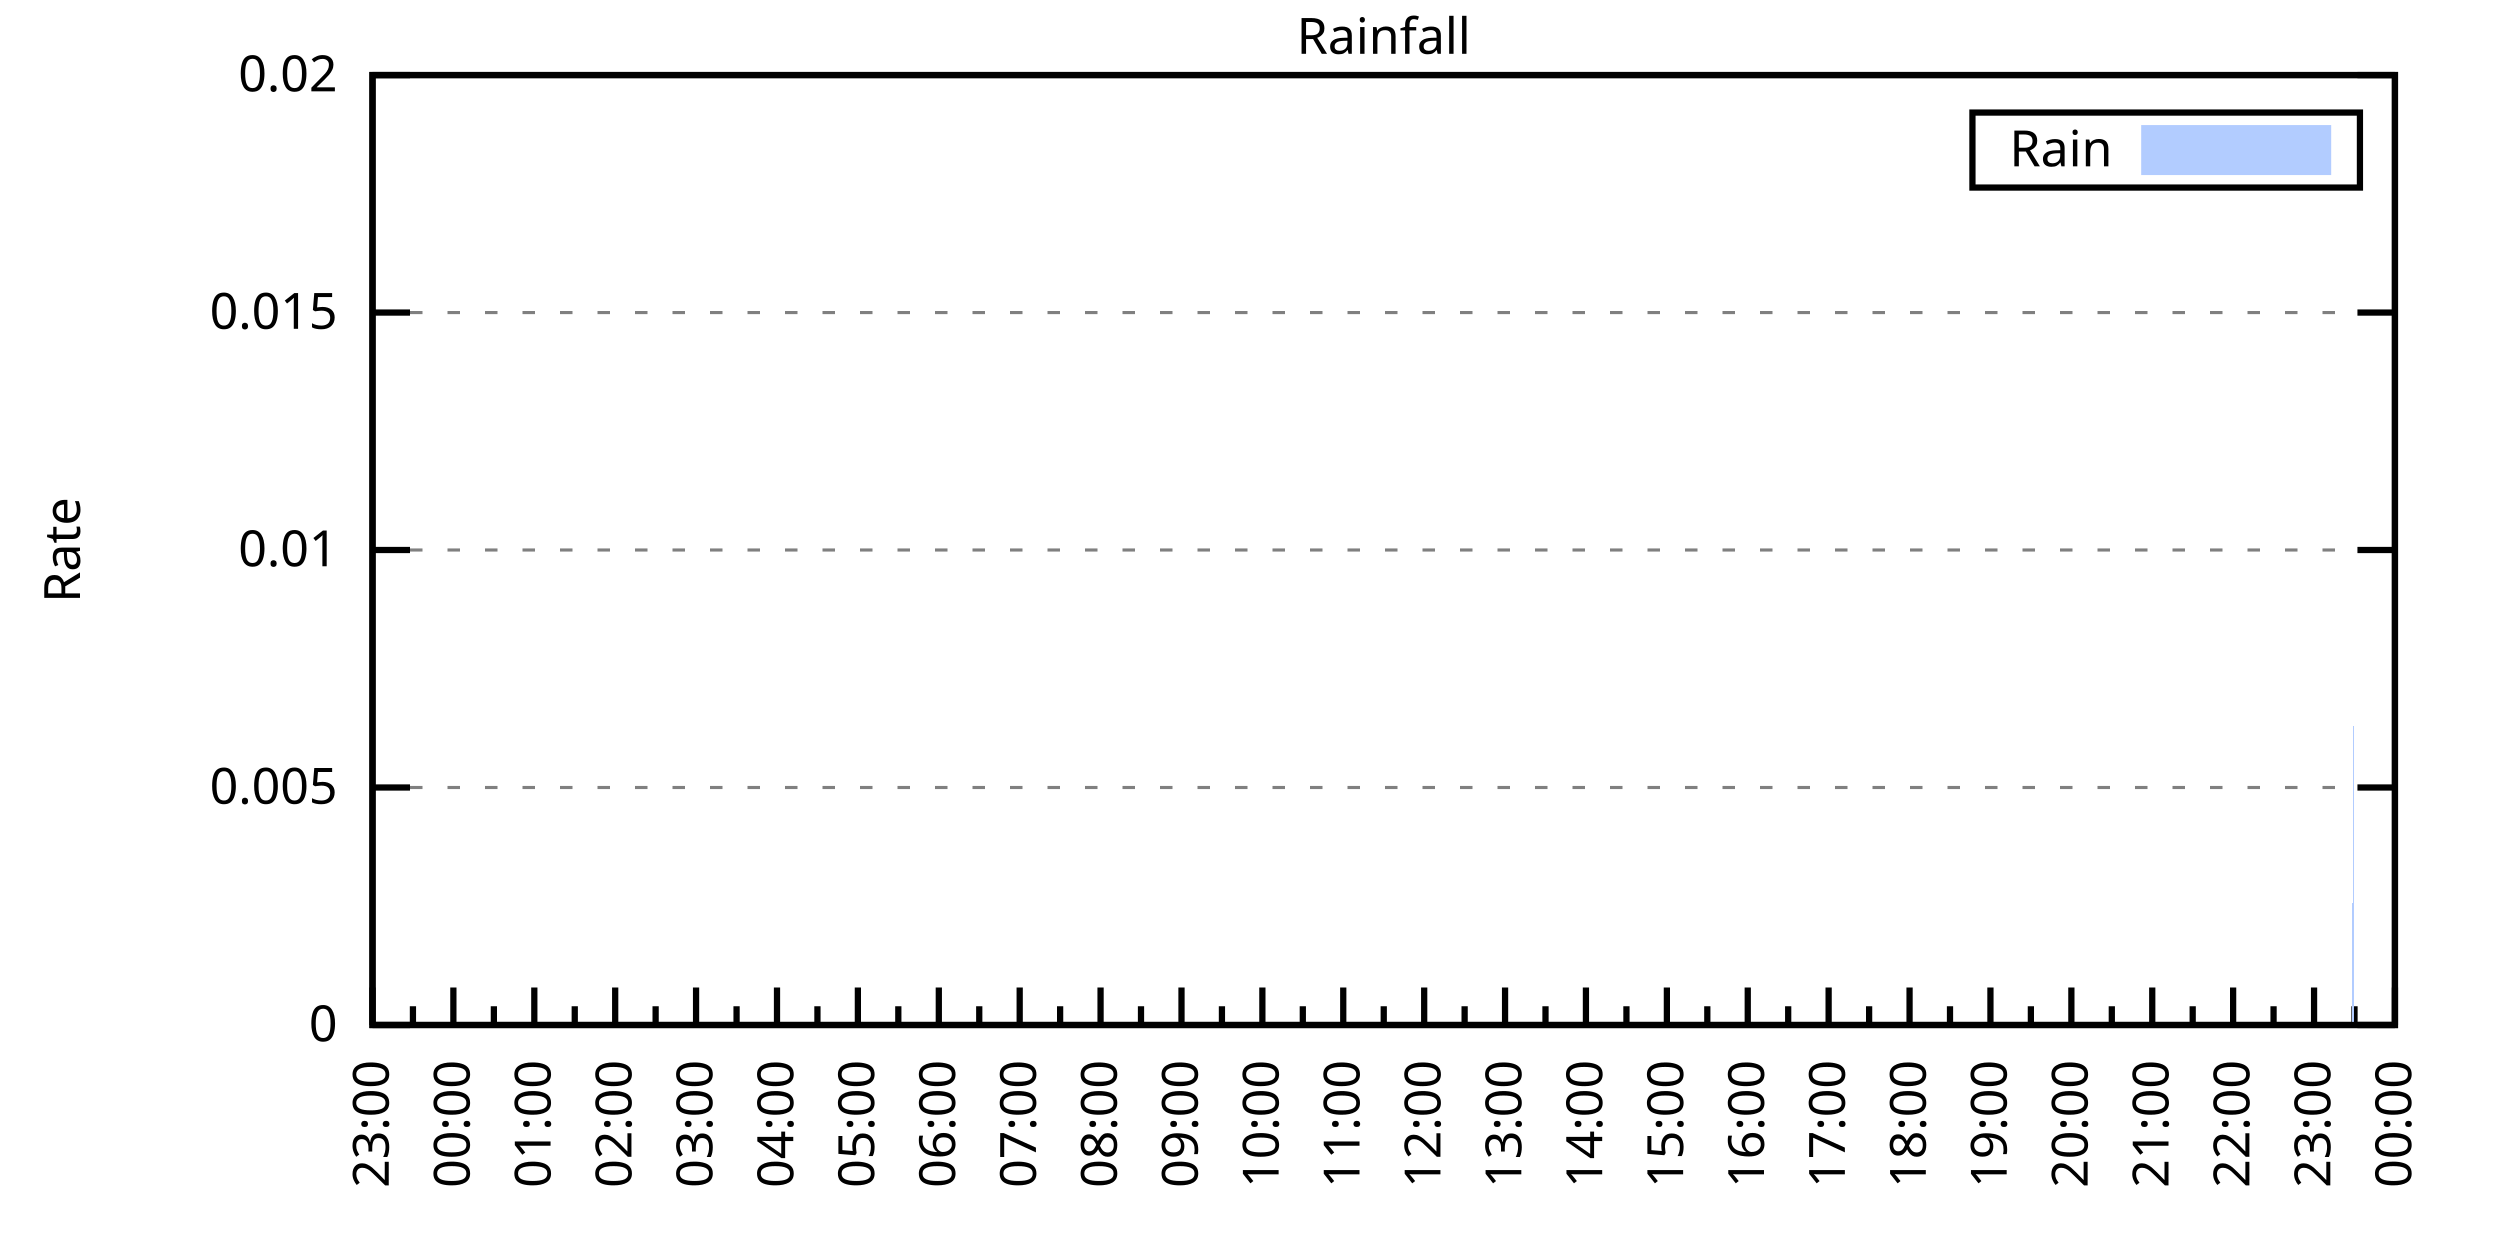
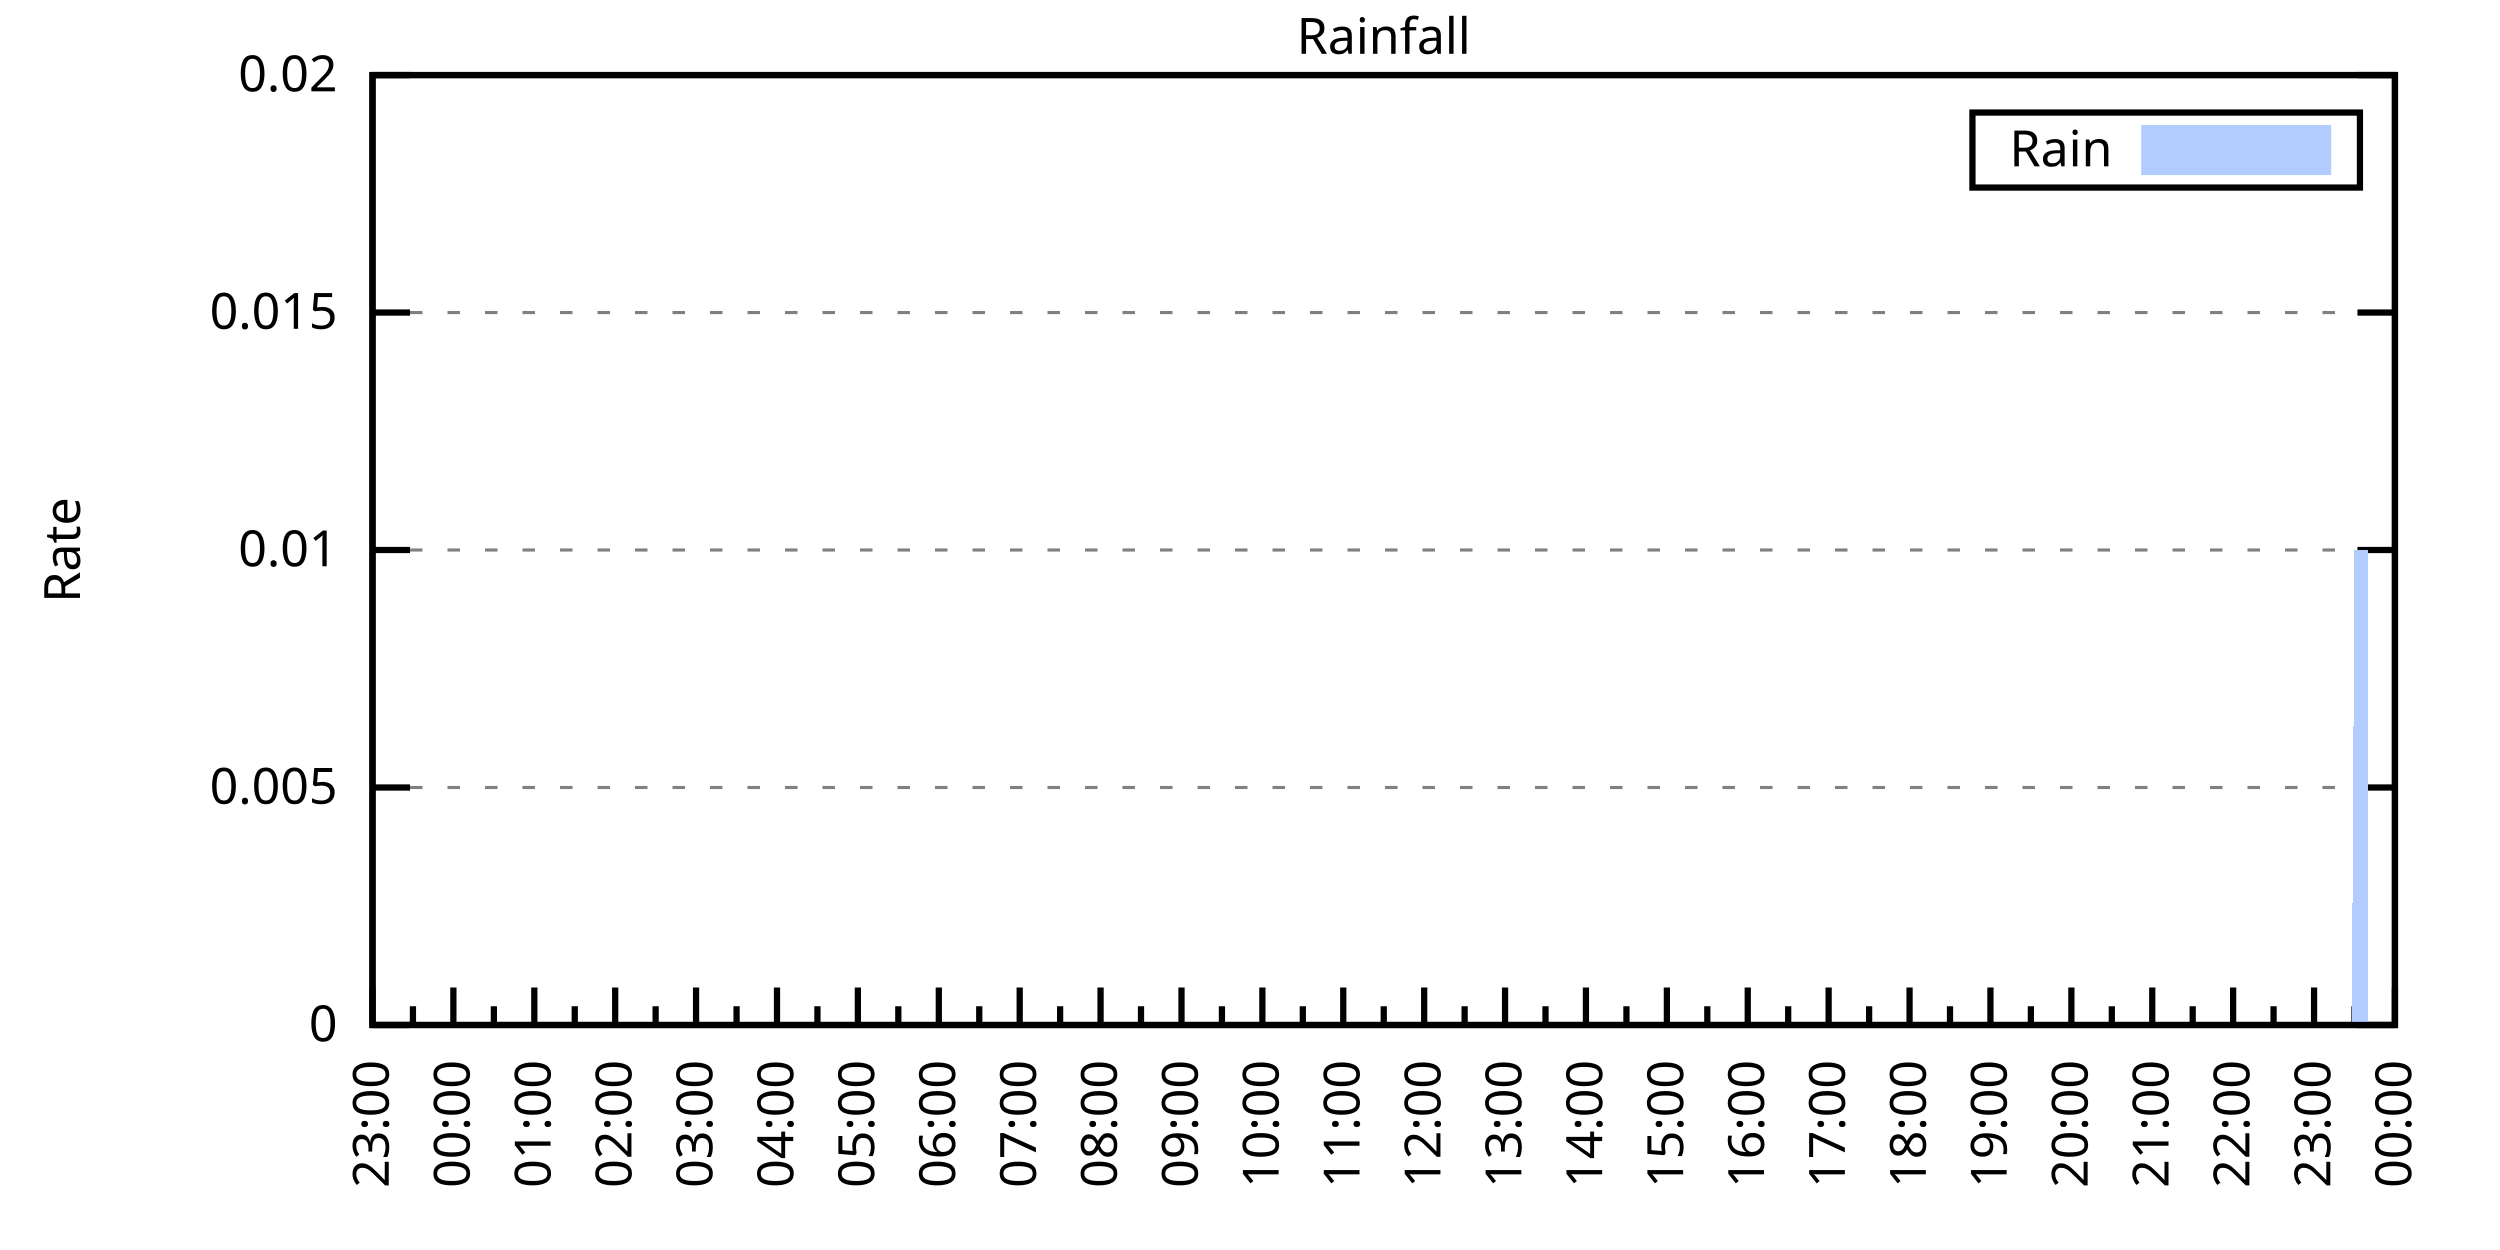
<svg xmlns="http://www.w3.org/2000/svg" xmlns:xlink="http://www.w3.org/1999/xlink" width="400" height="200" viewBox="0 0 400 200">
  <g id="gnuplot_canvas">
    <rect x="0" y="0" width="400" height="200" fill="none" />
    <defs>
      <circle id="gpDot" r="0.5" stroke-width="0.5" stroke="currentColor" />
      <path id="gpPt0" stroke-width="0.333" stroke="currentColor" d="M-1,0 h2 M0,-1 v2" />
      <path id="gpPt1" stroke-width="0.333" stroke="currentColor" d="M-1,-1 L1,1 M1,-1 L-1,1" />
      <path id="gpPt2" stroke-width="0.333" stroke="currentColor" d="M-1,0 L1,0 M0,-1 L0,1 M-1,-1 L1,1 M-1,1 L1,-1" />
      <rect id="gpPt3" stroke-width="0.333" stroke="currentColor" x="-1" y="-1" width="2" height="2" />
      <rect id="gpPt4" stroke-width="0.333" stroke="currentColor" fill="currentColor" x="-1" y="-1" width="2" height="2" />
      <circle id="gpPt5" stroke-width="0.333" stroke="currentColor" cx="0" cy="0" r="1" />
      <use xlink:href="#gpPt5" id="gpPt6" fill="currentColor" stroke="none" />
      <path id="gpPt7" stroke-width="0.333" stroke="currentColor" d="M0,-1.33 L-1.33,0.67 L1.33,0.67 z" />
      <use xlink:href="#gpPt7" id="gpPt8" fill="currentColor" stroke="none" />
      <use xlink:href="#gpPt7" id="gpPt9" stroke="currentColor" transform="rotate(180)" />
      <use xlink:href="#gpPt9" id="gpPt10" fill="currentColor" stroke="none" />
      <use xlink:href="#gpPt3" id="gpPt11" stroke="currentColor" transform="rotate(45)" />
      <use xlink:href="#gpPt11" id="gpPt12" fill="currentColor" stroke="none" />
      <path id="gpPt13" stroke-width="0.333" stroke="currentColor" d="M0,1.330 L1.265,0.411 L0.782,-1.067 L-0.782,-1.076 L-1.265,0.411 z" />
      <use xlink:href="#gpPt13" id="gpPt14" fill="currentColor" stroke="none" />
      <filter id="textbox" filterUnits="objectBoundingBox" x="0" y="0" height="1" width="1">
        <feFlood flood-color="white" flood-opacity="1" result="bgnd" />
        <feComposite in="SourceGraphic" in2="bgnd" operator="atop" />
      </filter>
      <filter id="greybox" filterUnits="objectBoundingBox" x="0" y="0" height="1" width="1">
        <feFlood flood-color="lightgrey" flood-opacity="1" result="grey" />
        <feComposite in="SourceGraphic" in2="grey" operator="atop" />
      </filter>
    </defs>
    <g fill="none" color="white" stroke="currentColor" stroke-width="1.00" stroke-linecap="butt" stroke-linejoin="miter">
</g>
    <g fill="none" color="black" stroke="currentColor" stroke-width="1.00" stroke-linecap="butt" stroke-linejoin="miter">
      <g stroke="none" shape-rendering="crispEdges">
        <polygon fill="rgb(255, 255, 255)" points="59.60,164.00 383.18,164.00 383.18,12.02 59.60,12.02 " />
      </g>
    </g>
    <g fill="none" color="black" stroke="currentColor" stroke-width="1.00" stroke-linecap="butt" stroke-linejoin="miter">
</g>
    <g fill="none" color="black" stroke="black" stroke-width="0.50" stroke-linecap="butt" stroke-linejoin="miter">
</g>
    <g fill="none" color="gray" stroke="currentColor" stroke-width="0.50" stroke-linecap="butt" stroke-linejoin="miter">
      <path stroke="gray" stroke-dasharray="2,4" class="gridline" d="M59.60,164.00 L383.19,164.00  " />
    </g>
    <g fill="none" color="gray" stroke="gray" stroke-width="1.00" stroke-linecap="butt" stroke-linejoin="miter">
</g>
    <g fill="none" color="black" stroke="currentColor" stroke-width="1.00" stroke-linecap="butt" stroke-linejoin="miter">
      <path stroke="black" d="M59.60,164.00 L65.60,164.00 M383.19,164.00 L377.19,164.00  " />
      <g transform="translate(54.00,166.60)" stroke="none" fill="black" font-family="Sans" font-size="8.00" text-anchor="end">
        <text>
          <tspan font-family="Sans"> 0</tspan>
        </text>
      </g>
    </g>
    <g fill="none" color="black" stroke="currentColor" stroke-width="1.00" stroke-linecap="butt" stroke-linejoin="miter">
</g>
    <g fill="none" color="black" stroke="black" stroke-width="0.50" stroke-linecap="butt" stroke-linejoin="miter">
</g>
    <g fill="none" color="gray" stroke="currentColor" stroke-width="0.50" stroke-linecap="butt" stroke-linejoin="miter">
      <path stroke="gray" stroke-dasharray="2,4" class="gridline" d="M59.60,126.00 L383.19,126.00  " />
    </g>
    <g fill="none" color="gray" stroke="gray" stroke-width="1.00" stroke-linecap="butt" stroke-linejoin="miter">
</g>
    <g fill="none" color="black" stroke="currentColor" stroke-width="1.00" stroke-linecap="butt" stroke-linejoin="miter">
      <path stroke="black" d="M59.60,126.00 L65.60,126.00 M383.19,126.00 L377.19,126.00  " />
      <g transform="translate(54.00,128.60)" stroke="none" fill="black" font-family="Sans" font-size="8.00" text-anchor="end">
        <text>
          <tspan font-family="Sans"> 0.005</tspan>
        </text>
      </g>
    </g>
    <g fill="none" color="black" stroke="currentColor" stroke-width="1.00" stroke-linecap="butt" stroke-linejoin="miter">
</g>
    <g fill="none" color="black" stroke="black" stroke-width="0.50" stroke-linecap="butt" stroke-linejoin="miter">
</g>
    <g fill="none" color="gray" stroke="currentColor" stroke-width="0.50" stroke-linecap="butt" stroke-linejoin="miter">
      <path stroke="gray" stroke-dasharray="2,4" class="gridline" d="M59.60,88.00 L383.19,88.00  " />
    </g>
    <g fill="none" color="gray" stroke="gray" stroke-width="1.00" stroke-linecap="butt" stroke-linejoin="miter">
</g>
    <g fill="none" color="black" stroke="currentColor" stroke-width="1.00" stroke-linecap="butt" stroke-linejoin="miter">
      <path stroke="black" d="M59.60,88.00 L65.60,88.00 M383.19,88.00 L377.19,88.00  " />
      <g transform="translate(54.00,90.60)" stroke="none" fill="black" font-family="Sans" font-size="8.00" text-anchor="end">
        <text>
          <tspan font-family="Sans"> 0.01</tspan>
        </text>
      </g>
    </g>
    <g fill="none" color="black" stroke="currentColor" stroke-width="1.00" stroke-linecap="butt" stroke-linejoin="miter">
</g>
    <g fill="none" color="black" stroke="black" stroke-width="0.50" stroke-linecap="butt" stroke-linejoin="miter">
</g>
    <g fill="none" color="gray" stroke="currentColor" stroke-width="0.50" stroke-linecap="butt" stroke-linejoin="miter">
      <path stroke="gray" stroke-dasharray="2,4" class="gridline" d="M59.60,50.01 L383.19,50.01  " />
    </g>
    <g fill="none" color="gray" stroke="gray" stroke-width="1.00" stroke-linecap="butt" stroke-linejoin="miter">
</g>
    <g fill="none" color="black" stroke="currentColor" stroke-width="1.00" stroke-linecap="butt" stroke-linejoin="miter">
      <path stroke="black" d="M59.60,50.01 L65.60,50.01 M383.19,50.01 L377.19,50.01  " />
      <g transform="translate(54.00,52.61)" stroke="none" fill="black" font-family="Sans" font-size="8.00" text-anchor="end">
        <text>
          <tspan font-family="Sans"> 0.015</tspan>
        </text>
      </g>
    </g>
    <g fill="none" color="black" stroke="currentColor" stroke-width="1.00" stroke-linecap="butt" stroke-linejoin="miter">
</g>
    <g fill="none" color="black" stroke="black" stroke-width="0.50" stroke-linecap="butt" stroke-linejoin="miter">
</g>
    <g fill="none" color="gray" stroke="currentColor" stroke-width="0.50" stroke-linecap="butt" stroke-linejoin="miter">
      <path stroke="gray" stroke-dasharray="2,4" class="gridline" d="M59.60,12.01 L383.19,12.01  " />
    </g>
    <g fill="none" color="gray" stroke="gray" stroke-width="1.00" stroke-linecap="butt" stroke-linejoin="miter">
</g>
    <g fill="none" color="black" stroke="currentColor" stroke-width="1.00" stroke-linecap="butt" stroke-linejoin="miter">
      <path stroke="black" d="M59.60,12.01 L65.60,12.01 M383.19,12.01 L377.19,12.01  " />
      <g transform="translate(54.00,14.61)" stroke="none" fill="black" font-family="Sans" font-size="8.00" text-anchor="end">
        <text>
          <tspan font-family="Sans"> 0.02</tspan>
        </text>
      </g>
    </g>
    <g fill="none" color="black" stroke="currentColor" stroke-width="1.00" stroke-linecap="butt" stroke-linejoin="miter">
      <path stroke="black" d="M59.60,164.00 L59.60,158.00  " />
      <g transform="translate(62.20,169.60) rotate(270)" stroke="none" fill="black" font-family="Sans" font-size="8.00" text-anchor="end">
        <text>
          <tspan font-family="Sans">23:00</tspan>
        </text>
      </g>
    </g>
    <g fill="none" color="black" stroke="currentColor" stroke-width="1.00" stroke-linecap="butt" stroke-linejoin="miter">
      <path stroke="black" d="M66.07,164.00 L66.07,161.00 M72.54,164.00 L72.54,158.00  " />
      <g transform="translate(75.14,169.60) rotate(270)" stroke="none" fill="black" font-family="Sans" font-size="8.00" text-anchor="end">
        <text>
          <tspan font-family="Sans">00:00</tspan>
        </text>
      </g>
    </g>
    <g fill="none" color="black" stroke="currentColor" stroke-width="1.00" stroke-linecap="butt" stroke-linejoin="miter">
      <path stroke="black" d="M79.02,164.00 L79.02,161.00 M85.49,164.00 L85.49,158.00  " />
      <g transform="translate(88.09,169.60) rotate(270)" stroke="none" fill="black" font-family="Sans" font-size="8.00" text-anchor="end">
        <text>
          <tspan font-family="Sans">01:00</tspan>
        </text>
      </g>
    </g>
    <g fill="none" color="black" stroke="currentColor" stroke-width="1.00" stroke-linecap="butt" stroke-linejoin="miter">
      <path stroke="black" d="M91.96,164.00 L91.96,161.00 M98.43,164.00 L98.43,158.00  " />
      <g transform="translate(101.03,169.60) rotate(270)" stroke="none" fill="black" font-family="Sans" font-size="8.00" text-anchor="end">
        <text>
          <tspan font-family="Sans">02:00</tspan>
        </text>
      </g>
    </g>
    <g fill="none" color="black" stroke="currentColor" stroke-width="1.00" stroke-linecap="butt" stroke-linejoin="miter">
      <path stroke="black" d="M104.90,164.00 L104.90,161.00 M111.37,164.00 L111.37,158.00  " />
      <g transform="translate(113.97,169.60) rotate(270)" stroke="none" fill="black" font-family="Sans" font-size="8.00" text-anchor="end">
        <text>
          <tspan font-family="Sans">03:00</tspan>
        </text>
      </g>
    </g>
    <g fill="none" color="black" stroke="currentColor" stroke-width="1.00" stroke-linecap="butt" stroke-linejoin="miter">
      <path stroke="black" d="M117.85,164.00 L117.85,161.00 M124.32,164.00 L124.32,158.00  " />
      <g transform="translate(126.92,169.60) rotate(270)" stroke="none" fill="black" font-family="Sans" font-size="8.00" text-anchor="end">
        <text>
          <tspan font-family="Sans">04:00</tspan>
        </text>
      </g>
    </g>
    <g fill="none" color="black" stroke="currentColor" stroke-width="1.00" stroke-linecap="butt" stroke-linejoin="miter">
      <path stroke="black" d="M130.79,164.00 L130.79,161.00 M137.26,164.00 L137.26,158.00  " />
      <g transform="translate(139.86,169.60) rotate(270)" stroke="none" fill="black" font-family="Sans" font-size="8.00" text-anchor="end">
        <text>
          <tspan font-family="Sans">05:00</tspan>
        </text>
      </g>
    </g>
    <g fill="none" color="black" stroke="currentColor" stroke-width="1.00" stroke-linecap="butt" stroke-linejoin="miter">
      <path stroke="black" d="M143.73,164.00 L143.73,161.00 M150.21,164.00 L150.21,158.00  " />
      <g transform="translate(152.81,169.60) rotate(270)" stroke="none" fill="black" font-family="Sans" font-size="8.00" text-anchor="end">
        <text>
          <tspan font-family="Sans">06:00</tspan>
        </text>
      </g>
    </g>
    <g fill="none" color="black" stroke="currentColor" stroke-width="1.00" stroke-linecap="butt" stroke-linejoin="miter">
      <path stroke="black" d="M156.68,164.00 L156.68,161.00 M163.15,164.00 L163.15,158.00  " />
      <g transform="translate(165.75,169.60) rotate(270)" stroke="none" fill="black" font-family="Sans" font-size="8.00" text-anchor="end">
        <text>
          <tspan font-family="Sans">07:00</tspan>
        </text>
      </g>
    </g>
    <g fill="none" color="black" stroke="currentColor" stroke-width="1.00" stroke-linecap="butt" stroke-linejoin="miter">
      <path stroke="black" d="M169.62,164.00 L169.62,161.00 M176.09,164.00 L176.09,158.00  " />
      <g transform="translate(178.69,169.60) rotate(270)" stroke="none" fill="black" font-family="Sans" font-size="8.00" text-anchor="end">
        <text>
          <tspan font-family="Sans">08:00</tspan>
        </text>
      </g>
    </g>
    <g fill="none" color="black" stroke="currentColor" stroke-width="1.00" stroke-linecap="butt" stroke-linejoin="miter">
      <path stroke="black" d="M182.56,164.00 L182.56,161.00 M189.04,164.00 L189.04,158.00  " />
      <g transform="translate(191.64,169.60) rotate(270)" stroke="none" fill="black" font-family="Sans" font-size="8.00" text-anchor="end">
        <text>
          <tspan font-family="Sans">09:00</tspan>
        </text>
      </g>
    </g>
    <g fill="none" color="black" stroke="currentColor" stroke-width="1.00" stroke-linecap="butt" stroke-linejoin="miter">
      <path stroke="black" d="M195.51,164.00 L195.51,161.00 M201.98,164.00 L201.98,158.00  " />
      <g transform="translate(204.58,169.60) rotate(270)" stroke="none" fill="black" font-family="Sans" font-size="8.00" text-anchor="end">
        <text>
          <tspan font-family="Sans">10:00</tspan>
        </text>
      </g>
    </g>
    <g fill="none" color="black" stroke="currentColor" stroke-width="1.00" stroke-linecap="butt" stroke-linejoin="miter">
      <path stroke="black" d="M208.45,164.00 L208.45,161.00 M214.92,164.00 L214.92,158.00  " />
      <g transform="translate(217.52,169.60) rotate(270)" stroke="none" fill="black" font-family="Sans" font-size="8.00" text-anchor="end">
        <text>
          <tspan font-family="Sans">11:00</tspan>
        </text>
      </g>
    </g>
    <g fill="none" color="black" stroke="currentColor" stroke-width="1.00" stroke-linecap="butt" stroke-linejoin="miter">
      <path stroke="black" d="M221.40,164.00 L221.40,161.00 M227.87,164.00 L227.87,158.00  " />
      <g transform="translate(230.47,169.60) rotate(270)" stroke="none" fill="black" font-family="Sans" font-size="8.00" text-anchor="end">
        <text>
          <tspan font-family="Sans">12:00</tspan>
        </text>
      </g>
    </g>
    <g fill="none" color="black" stroke="currentColor" stroke-width="1.00" stroke-linecap="butt" stroke-linejoin="miter">
      <path stroke="black" d="M234.34,164.00 L234.34,161.00 M240.81,164.00 L240.81,158.00  " />
      <g transform="translate(243.41,169.60) rotate(270)" stroke="none" fill="black" font-family="Sans" font-size="8.00" text-anchor="end">
        <text>
          <tspan font-family="Sans">13:00</tspan>
        </text>
      </g>
    </g>
    <g fill="none" color="black" stroke="currentColor" stroke-width="1.00" stroke-linecap="butt" stroke-linejoin="miter">
      <path stroke="black" d="M247.28,164.00 L247.28,161.00 M253.75,164.00 L253.75,158.00  " />
      <g transform="translate(256.35,169.60) rotate(270)" stroke="none" fill="black" font-family="Sans" font-size="8.00" text-anchor="end">
        <text>
          <tspan font-family="Sans">14:00</tspan>
        </text>
      </g>
    </g>
    <g fill="none" color="black" stroke="currentColor" stroke-width="1.00" stroke-linecap="butt" stroke-linejoin="miter">
      <path stroke="black" d="M260.23,164.00 L260.23,161.00 M266.70,164.00 L266.70,158.00  " />
      <g transform="translate(269.30,169.60) rotate(270)" stroke="none" fill="black" font-family="Sans" font-size="8.00" text-anchor="end">
        <text>
          <tspan font-family="Sans">15:00</tspan>
        </text>
      </g>
    </g>
    <g fill="none" color="black" stroke="currentColor" stroke-width="1.00" stroke-linecap="butt" stroke-linejoin="miter">
      <path stroke="black" d="M273.17,164.00 L273.17,161.00 M279.64,164.00 L279.64,158.00  " />
      <g transform="translate(282.24,169.60) rotate(270)" stroke="none" fill="black" font-family="Sans" font-size="8.00" text-anchor="end">
        <text>
          <tspan font-family="Sans">16:00</tspan>
        </text>
      </g>
    </g>
    <g fill="none" color="black" stroke="currentColor" stroke-width="1.00" stroke-linecap="butt" stroke-linejoin="miter">
      <path stroke="black" d="M286.11,164.00 L286.11,161.00 M292.58,164.00 L292.58,158.00  " />
      <g transform="translate(295.18,169.60) rotate(270)" stroke="none" fill="black" font-family="Sans" font-size="8.00" text-anchor="end">
        <text>
          <tspan font-family="Sans">17:00</tspan>
        </text>
      </g>
    </g>
    <g fill="none" color="black" stroke="currentColor" stroke-width="1.00" stroke-linecap="butt" stroke-linejoin="miter">
      <path stroke="black" d="M299.06,164.00 L299.06,161.00 M305.53,164.00 L305.53,158.00  " />
      <g transform="translate(308.13,169.60) rotate(270)" stroke="none" fill="black" font-family="Sans" font-size="8.00" text-anchor="end">
        <text>
          <tspan font-family="Sans">18:00</tspan>
        </text>
      </g>
    </g>
    <g fill="none" color="black" stroke="currentColor" stroke-width="1.00" stroke-linecap="butt" stroke-linejoin="miter">
      <path stroke="black" d="M312.00,164.00 L312.00,161.00 M318.47,164.00 L318.47,158.00  " />
      <g transform="translate(321.07,169.60) rotate(270)" stroke="none" fill="black" font-family="Sans" font-size="8.00" text-anchor="end">
        <text>
          <tspan font-family="Sans">19:00</tspan>
        </text>
      </g>
    </g>
    <g fill="none" color="black" stroke="currentColor" stroke-width="1.00" stroke-linecap="butt" stroke-linejoin="miter">
      <path stroke="black" d="M324.94,164.00 L324.94,161.00 M331.42,164.00 L331.42,158.00  " />
      <g transform="translate(334.02,169.60) rotate(270)" stroke="none" fill="black" font-family="Sans" font-size="8.00" text-anchor="end">
        <text>
          <tspan font-family="Sans">20:00</tspan>
        </text>
      </g>
    </g>
    <g fill="none" color="black" stroke="currentColor" stroke-width="1.00" stroke-linecap="butt" stroke-linejoin="miter">
      <path stroke="black" d="M337.89,164.00 L337.89,161.00 M344.36,164.00 L344.36,158.00  " />
      <g transform="translate(346.96,169.60) rotate(270)" stroke="none" fill="black" font-family="Sans" font-size="8.00" text-anchor="end">
        <text>
          <tspan font-family="Sans">21:00</tspan>
        </text>
      </g>
    </g>
    <g fill="none" color="black" stroke="currentColor" stroke-width="1.00" stroke-linecap="butt" stroke-linejoin="miter">
      <path stroke="black" d="M350.83,164.00 L350.83,161.00 M357.30,164.00 L357.30,158.00  " />
      <g transform="translate(359.90,169.60) rotate(270)" stroke="none" fill="black" font-family="Sans" font-size="8.00" text-anchor="end">
        <text>
          <tspan font-family="Sans">22:00</tspan>
        </text>
      </g>
    </g>
    <g fill="none" color="black" stroke="currentColor" stroke-width="1.00" stroke-linecap="butt" stroke-linejoin="miter">
      <path stroke="black" d="M363.77,164.00 L363.77,161.00 M370.25,164.00 L370.25,158.00  " />
      <g transform="translate(372.85,169.60) rotate(270)" stroke="none" fill="black" font-family="Sans" font-size="8.00" text-anchor="end">
        <text>
          <tspan font-family="Sans">23:00</tspan>
        </text>
      </g>
    </g>
    <g fill="none" color="black" stroke="currentColor" stroke-width="1.00" stroke-linecap="butt" stroke-linejoin="miter">
      <path stroke="black" d="M376.72,164.00 L376.72,161.00 M383.19,164.00 L383.19,158.00  " />
      <g transform="translate(385.79,169.60) rotate(270)" stroke="none" fill="black" font-family="Sans" font-size="8.00" text-anchor="end">
        <text>
          <tspan font-family="Sans">00:00</tspan>
        </text>
      </g>
    </g>
    <g fill="none" color="black" stroke="currentColor" stroke-width="1.00" stroke-linecap="butt" stroke-linejoin="miter">
</g>
    <g fill="none" color="black" stroke="currentColor" stroke-width="1.00" stroke-linecap="butt" stroke-linejoin="miter">
      <path stroke="black" d="M59.60,12.01 L59.60,164.00 L383.19,164.00 L383.19,12.01 L59.60,12.01 Z  " />
    </g>
    <g fill="none" color="black" stroke="currentColor" stroke-width="1.00" stroke-linecap="butt" stroke-linejoin="miter">
      <g transform="translate(12.80,88.01) rotate(270)" stroke="none" fill="black" font-family="Sans" font-size="8.00" text-anchor="middle">
        <text>
          <tspan font-family="Sans">Rate</tspan>
        </text>
      </g>
    </g>
    <g fill="none" color="black" stroke="currentColor" stroke-width="1.00" stroke-linecap="butt" stroke-linejoin="miter">
</g>
    <g fill="none" color="black" stroke="currentColor" stroke-width="1.00" stroke-linecap="butt" stroke-linejoin="miter">
      <path stroke="black" d="M315.59,30.01 L315.59,18.01 L377.59,18.01 L377.59,30.01 L315.59,30.01 Z  " />
    </g>
    <g id="Rainfall_plot_1">
      <g fill="none" color="white" stroke="black" stroke-width="2.00" stroke-linecap="butt" stroke-linejoin="miter">
</g>
      <g fill="none" color="black" stroke="currentColor" stroke-width="2.00" stroke-linecap="butt" stroke-linejoin="miter">
        <g transform="translate(337.99,26.61)" stroke="none" fill="black" font-family="Sans" font-size="8.00" text-anchor="end">
          <text>
            <tspan font-family="Sans">Rain</tspan>
          </text>
        </g>
      </g>
      <g fill="none" color="black" stroke="currentColor" stroke-width="2.00" stroke-linecap="butt" stroke-linejoin="miter">
        <g stroke="none" shape-rendering="crispEdges">
          <polygon fill="rgb(178, 204, 255)" points="343.59,27.01 371.99,27.01 371.99,21.01 343.59,21.01 " />
        </g>
        <path stroke="rgb(178, 204, 255)" d="M343.59,27.01 L371.99,27.01 L371.99,21.01 L343.59,21.01 L343.59,27.01 Z  " />
      </g>
      <g fill="none" color="black" stroke="currentColor" stroke-width="2.00" stroke-linecap="butt" stroke-linejoin="miter">
        <g stroke="none" shape-rendering="crispEdges">
-           <polygon fill="rgb(178, 204, 255)" points="66.50,164.00 66.93,164.00 67.37,164.00 67.80,164.00 68.23,164.00 68.66,164.00 69.09,164.00 69.52,164.00 69.95,164.00 70.39,164.00 70.82,164.00 71.25,164.00 71.68,164.00 72.11,164.00 72.54,164.00 72.98,164.00 73.41,164.00 73.84,164.00 74.27,164.00 74.70,164.00 75.13,164.00 75.56,164.00 76.00,164.00 76.43,164.00 76.86,164.00 77.29,164.00 77.72,164.00 78.15,164.00 78.58,164.00 79.02,164.00 79.45,164.00 79.88,164.00 80.31,164.00 80.74,164.00 81.17,164.00 81.60,164.00 82.04,164.00 82.47,164.00 82.90,164.00 83.33,164.00 83.76,164.00 84.19,164.00 84.62,164.00 85.06,164.00 85.49,164.00 85.92,164.00 86.35,164.00 86.78,164.00 87.21,164.00 87.64,164.00 88.08,164.00 88.51,164.00 88.94,164.00 89.37,164.00 89.80,164.00 90.23,164.00 90.66,164.00 91.10,164.00 91.53,164.00 91.96,164.00 92.39,164.00 92.82,164.00 93.25,164.00 93.68,164.00 94.12,164.00 94.55,164.00 94.98,164.00 95.41,164.00 95.84,164.00 96.27,164.00 96.70,164.00 97.14,164.00 97.57,164.00 98.00,164.00 98.43,164.00 98.86,164.00 99.29,164.00 99.73,164.00 100.16,164.00 100.59,164.00 101.02,164.00 101.45,164.00 101.88,164.00 102.31,164.00 102.75,164.00 103.18,164.00 103.61,164.00 104.04,164.00 104.47,164.00 104.90,164.00 105.33,164.00 105.77,164.00 106.20,164.00 106.63,164.00 107.06,164.00 107.49,164.00 107.92,164.00 108.35,164.00 108.79,164.00 109.22,164.00 109.65,164.00 110.08,164.00 110.51,164.00 110.94,164.00 111.37,164.00 111.81,164.00 112.24,164.00 112.67,164.00 113.10,164.00 113.53,164.00 113.96,164.00 114.39,164.00 114.83,164.00 115.26,164.00 115.69,164.00 116.12,164.00 116.55,164.00 116.98,164.00 117.41,164.00 117.85,164.00 118.28,164.00 118.71,164.00 119.14,164.00 119.57,164.00 120.00,164.00 120.43,164.00 120.87,164.00 121.30,164.00 121.73,164.00 122.16,164.00 122.59,164.00 123.02,164.00 123.46,164.00 123.89,164.00 124.32,164.00 124.75,164.00 125.18,164.00 125.61,164.00 126.04,164.00 126.48,164.00 126.91,164.00 127.34,164.00 127.77,164.00 128.20,164.00 128.63,164.00 129.06,164.00 129.50,164.00 129.93,164.00 130.36,164.00 130.79,164.00 131.22,164.00 131.65,164.00 132.08,164.00 132.52,164.00 132.95,164.00 133.38,164.00 133.81,164.00 134.24,164.00 134.67,164.00 135.10,164.00 135.54,164.00 135.97,164.00 136.40,164.00 136.83,164.00 137.26,164.00 137.69,164.00 138.12,164.00 138.56,164.00 138.99,164.00 139.42,164.00 139.85,164.00 140.28,164.00 140.71,164.00 141.14,164.00 141.58,164.00 142.01,164.00 142.44,164.00 142.87,164.00 143.30,164.00 143.73,164.00 144.16,164.00 144.60,164.00 145.03,164.00 145.46,164.00 145.89,164.00 146.32,164.00 146.75,164.00 147.19,164.00 147.62,164.00 148.05,164.00 148.48,164.00 148.91,164.00 149.34,164.00 149.77,164.00 150.21,164.00 150.64,164.00 151.07,164.00 151.50,164.00 151.93,164.00 152.36,164.00 152.79,164.00 153.23,164.00 153.66,164.00 154.09,164.00 154.52,164.00 154.95,164.00 155.38,164.00 155.81,164.00 156.25,164.00 156.68,164.00 157.11,164.00 157.54,164.00 157.97,164.00 158.40,164.00 158.83,164.00 159.27,164.00 159.70,164.00 160.13,164.00 160.56,164.00 160.99,164.00 161.42,164.00 161.85,164.00 162.29,164.00 162.72,164.00 163.15,164.00 163.58,164.00 164.01,164.00 164.44,164.00 164.87,164.00 165.31,164.00 165.74,164.00 166.17,164.00 166.60,164.00 167.03,164.00 167.46,164.00 167.89,164.00 168.33,164.00 168.76,164.00 169.19,164.00 169.62,164.00 170.05,164.00 170.48,164.00 170.91,164.00 171.35,164.00 171.78,164.00 172.21,164.00 172.64,164.00 173.07,164.00 173.50,164.00 173.94,164.00 174.37,164.00 174.80,164.00 175.23,164.00 175.66,164.00 176.09,164.00 176.52,164.00 176.96,164.00 177.39,164.00 177.82,164.00 178.25,164.00 178.68,164.00 179.11,164.00 179.54,164.00 179.98,164.00 180.41,164.00 180.84,164.00 181.27,164.00 181.70,164.00 182.13,164.00 182.56,164.00 183.00,164.00 183.43,164.00 183.86,164.00 184.29,164.00 184.72,164.00 185.15,164.00 185.58,164.00 186.02,164.00 186.45,164.00 186.88,164.00 187.31,164.00 187.74,164.00 188.17,164.00 188.60,164.00 189.04,164.00 189.47,164.00 189.90,164.00 190.33,164.00 190.76,164.00 191.19,164.00 191.62,164.00 192.06,164.00 192.49,164.00 192.92,164.00 193.35,164.00 193.78,164.00 194.21,164.00 194.64,164.00 195.08,164.00 195.51,164.00 195.94,164.00 196.37,164.00 196.80,164.00 197.23,164.00 197.67,164.00 198.10,164.00 198.53,164.00 198.96,164.00 199.39,164.00 199.82,164.00 200.25,164.00 200.69,164.00 201.12,164.00 201.55,164.00 201.98,164.00 202.41,164.00 202.84,164.00 203.27,164.00 203.71,164.00 204.14,164.00 204.57,164.00 205.00,164.00 205.43,164.00 205.86,164.00 206.29,164.00 206.73,164.00 207.16,164.00 207.59,164.00 208.02,164.00 208.45,164.00 208.88,164.00 209.31,164.00 209.75,164.00 210.18,164.00 210.61,164.00 211.04,164.00 211.47,164.00 211.90,164.00 212.33,164.00 212.77,164.00 213.20,164.00 213.63,164.00 214.06,164.00 214.49,164.00 214.92,164.00 215.35,164.00 215.79,164.00 216.22,164.00 216.65,164.00 217.08,164.00 217.51,164.00 217.94,164.00 218.37,164.00 218.81,164.00 219.24,164.00 219.67,164.00 220.10,164.00 220.53,164.00 220.96,164.00 221.40,164.00 221.83,164.00 222.26,164.00 222.69,164.00 223.12,164.00 223.55,164.00 223.98,164.00 224.42,164.00 224.85,164.00 225.28,164.00 225.71,164.00 226.14,164.00 226.57,164.00 227.00,164.00 227.44,164.00 227.87,164.00 228.30,164.00 228.73,164.00 229.16,164.00 229.59,164.00 230.02,164.00 230.46,164.00 230.89,164.00 231.32,164.00 231.75,164.00 232.18,164.00 232.61,164.00 233.04,164.00 233.48,164.00 233.91,164.00 234.34,164.00 234.77,164.00 235.20,164.00 235.63,164.00 236.06,164.00 236.50,164.00 236.93,164.00 237.36,164.00 237.79,164.00 238.22,164.00 238.65,164.00 239.08,164.00 239.52,164.00 239.95,164.00 240.38,164.00 240.81,164.00 241.24,164.00 241.67,164.00 242.10,164.00 242.54,164.00 242.97,164.00 243.40,164.00 243.83,164.00 244.26,164.00 244.69,164.00 245.12,164.00 245.56,164.00 245.99,164.00 246.42,164.00 246.85,164.00 247.28,164.00 247.71,164.00 248.15,164.00 248.58,164.00 249.01,164.00 249.44,164.00 249.87,164.00 250.30,164.00 250.73,164.00 251.17,164.00 251.60,164.00 252.03,164.00 252.46,164.00 252.89,164.00 253.32,164.00 253.75,164.00 254.19,164.00 254.62,164.00 255.05,164.00 255.48,164.00 255.91,164.00 256.34,164.00 256.77,164.00 257.21,164.00 257.64,164.00 258.07,164.00 258.50,164.00 258.93,164.00 259.36,164.00 259.79,164.00 260.23,164.00 260.66,164.00 261.09,164.00 261.52,164.00 261.95,164.00 262.38,164.00 262.81,164.00 263.25,164.00 263.68,164.00 264.11,164.00 264.54,164.00 264.97,164.00 265.40,164.00 265.83,164.00 266.27,164.00 266.70,164.00 267.13,164.00 267.56,164.00 267.99,164.00 268.42,164.00 268.85,164.00 269.29,164.00 269.72,164.00 270.15,164.00 270.58,164.00 271.01,164.00 271.44,164.00 271.88,164.00 272.31,164.00 272.74,164.00 273.17,164.00 273.60,164.00 274.03,164.00 274.46,164.00 274.90,164.00 275.33,164.00 275.76,164.00 276.19,164.00 276.62,164.00 277.05,164.00 277.48,164.00 277.92,164.00 278.35,164.00 278.78,164.00 279.21,164.00 279.64,164.00 280.07,164.00 280.50,164.00 280.94,164.00 281.37,164.00 281.80,164.00 282.23,164.00 282.66,164.00 283.09,164.00 283.52,164.00 283.96,164.00 284.39,164.00 284.82,164.00 285.25,164.00 285.68,164.00 286.11,164.00 286.54,164.00 286.98,164.00 287.41,164.00 287.84,164.00 288.27,164.00 288.70,164.00 289.13,164.00 289.56,164.00 290.00,164.00 290.43,164.00 290.86,164.00 291.29,164.00 291.72,164.00 292.15,164.00 292.58,164.00 293.02,164.00 293.45,164.00 293.88,164.00 294.31,164.00 294.74,164.00 295.17,164.00 295.60,164.00 296.04,164.00 296.47,164.00 296.90,164.00 297.33,164.00 297.76,164.00 298.19,164.00 298.63,164.00 299.06,164.00 299.49,164.00 299.92,164.00 300.35,164.00 300.78,164.00 301.21,164.00 301.65,164.00 302.08,164.00 302.51,164.00 302.94,164.00 303.37,164.00 303.80,164.00 304.23,164.00 304.67,164.00 305.10,164.00 305.53,164.00 305.96,164.00 306.39,164.00 306.82,164.00 307.25,164.00 307.69,164.00 308.12,164.00 308.55,164.00 308.98,164.00 309.41,164.00 309.84,164.00 310.27,164.00 310.71,164.00 311.14,164.00 311.57,164.00 312.00,164.00 312.43,164.00 312.86,164.00 313.29,164.00 313.73,164.00 314.16,164.00 314.59,164.00 315.02,164.00 315.45,164.00 315.88,164.00 316.31,164.00 316.75,164.00 317.18,164.00 317.61,164.00 318.04,164.00 318.47,164.00 318.90,164.00 319.33,164.00 319.77,164.00 320.20,164.00 320.63,164.00 321.06,164.00 321.49,164.00 321.92,164.00 322.36,164.00 322.79,164.00 323.22,164.00 323.65,164.00 324.08,164.00 324.51,164.00 324.94,164.00 325.38,164.00 325.81,164.00 326.24,164.00 326.67,164.00 327.10,164.00 327.53,164.00 327.96,164.00 328.40,164.00 328.83,164.00 329.26,164.00 329.69,164.00 330.12,164.00 330.55,164.00 330.98,164.00 331.42,164.00 331.85,164.00 332.28,164.00 332.71,164.00 333.14,164.00 333.57,164.00 334.00,164.00 334.44,164.00 334.87,164.00 335.30,164.00 335.73,164.00 336.16,164.00 336.59,164.00 337.02,164.00 337.46,164.00 337.89,164.00 338.32,164.00 338.75,164.00 339.18,164.00 339.61,164.00 340.04,164.00 340.48,164.00 340.91,164.00 341.34,164.00 341.77,164.00 342.20,164.00 342.63,164.00 343.06,164.00 343.50,164.00 343.93,164.00 344.36,164.00 344.79,164.00 345.22,164.00 345.65,164.00 346.09,164.00 346.52,164.00 346.95,164.00 347.38,164.00 347.81,164.00 348.24,164.00 348.67,164.00 349.11,164.00 349.54,164.00 349.97,164.00 350.40,164.00 350.83,164.00 351.26,164.00 351.69,164.00 352.13,164.00 352.56,164.00 352.99,164.00 353.42,164.00 353.85,164.00 354.28,164.00 354.71,164.00 355.15,164.00 355.58,164.00 356.01,164.00 356.44,164.00 356.87,164.00 357.30,164.00 357.73,164.00 358.17,164.00 358.60,164.00 359.03,164.00 359.46,164.00 359.89,164.00 360.32,164.00 360.75,164.00 361.19,164.00 361.62,164.00 362.05,164.00 362.48,164.00 362.91,164.00 363.34,164.00 363.77,164.00 364.21,164.00 364.64,164.00 365.07,164.00 365.50,164.00 365.93,164.00 366.36,164.00 366.79,164.00 367.23,164.00 367.66,164.00 368.09,164.00 368.52,164.00 368.95,164.00 369.38,164.00 369.81,164.00 370.25,164.00 370.68,164.00 371.11,164.00 371.54,164.00 371.97,164.00 372.40,164.00 372.84,164.00 373.27,164.00 373.70,164.00 374.13,164.00 374.56,164.00 374.99,164.00 375.42,164.00 375.86,164.00 376.29,164.00 376.72,88.00 376.72,164.00 66.50,164.00 " />
+           <polygon fill="rgb(178, 204, 255)" points="68.66,164.00 69.09,164.00 69.52,164.00 69.95,164.00 70.39,164.00 70.82,164.00 71.25,164.00 71.68,164.00 72.11,164.00 72.54,164.00 72.98,164.00 73.41,164.00 73.84,164.00 74.27,164.00 74.70,164.00 75.13,164.00 75.56,164.00 76.00,164.00 76.43,164.00 76.86,164.00 77.29,164.00 77.72,164.00 78.15,164.00 78.58,164.00 79.02,164.00 79.45,164.00 79.88,164.00 80.31,164.00 80.74,164.00 81.17,164.00 81.60,164.00 82.04,164.00 82.47,164.00 82.90,164.00 83.33,164.00 83.76,164.00 84.19,164.00 84.62,164.00 85.06,164.00 85.49,164.00 85.92,164.00 86.35,164.00 86.78,164.00 87.21,164.00 87.64,164.00 88.08,164.00 88.51,164.00 88.94,164.00 89.37,164.00 89.80,164.00 90.23,164.00 90.66,164.00 91.10,164.00 91.53,164.00 91.96,164.00 92.39,164.00 92.82,164.00 93.25,164.00 93.68,164.00 94.12,164.00 94.55,164.00 94.98,164.00 95.41,164.00 95.84,164.00 96.27,164.00 96.70,164.00 97.14,164.00 97.57,164.00 98.00,164.00 98.43,164.00 98.86,164.00 99.29,164.00 99.73,164.00 100.16,164.00 100.59,164.00 101.02,164.00 101.45,164.00 101.88,164.00 102.31,164.00 102.75,164.00 103.18,164.00 103.61,164.00 104.04,164.00 104.47,164.00 104.90,164.00 105.33,164.00 105.77,164.00 106.20,164.00 106.63,164.00 107.06,164.00 107.49,164.00 107.92,164.00 108.35,164.00 108.79,164.00 109.22,164.00 109.65,164.00 110.08,164.00 110.51,164.00 110.94,164.00 111.37,164.00 111.81,164.00 112.24,164.00 112.67,164.00 113.10,164.00 113.53,164.00 113.96,164.00 114.39,164.00 114.83,164.00 115.26,164.00 115.69,164.00 116.12,164.00 116.55,164.00 116.98,164.00 117.41,164.00 117.85,164.00 118.28,164.00 118.71,164.00 119.14,164.00 119.57,164.00 120.00,164.00 120.43,164.00 120.87,164.00 121.30,164.00 121.73,164.00 122.16,164.00 122.59,164.00 123.02,164.00 123.46,164.00 123.89,164.00 124.32,164.00 124.75,164.00 125.18,164.00 125.61,164.00 126.04,164.00 126.48,164.00 126.91,164.00 127.34,164.00 127.77,164.00 128.20,164.00 128.63,164.00 129.06,164.00 129.50,164.00 129.93,164.00 130.36,164.00 130.79,164.00 131.22,164.00 131.65,164.00 132.08,164.00 132.52,164.00 132.95,164.00 133.38,164.00 133.81,164.00 134.24,164.00 134.67,164.00 135.10,164.00 135.54,164.00 135.97,164.00 136.40,164.00 136.83,164.00 137.26,164.00 137.69,164.00 138.12,164.00 138.56,164.00 138.99,164.00 139.42,164.00 139.85,164.00 140.28,164.00 140.71,164.00 141.14,164.00 141.58,164.00 142.01,164.00 142.44,164.00 142.87,164.00 143.30,164.00 143.73,164.00 144.16,164.00 144.60,164.00 145.03,164.00 145.46,164.00 145.89,164.00 146.32,164.00 146.75,164.00 147.19,164.00 147.62,164.00 148.05,164.00 148.48,164.00 148.91,164.00 149.34,164.00 149.77,164.00 150.21,164.00 150.64,164.00 151.07,164.00 151.50,164.00 151.93,164.00 152.36,164.00 152.79,164.00 153.23,164.00 153.66,164.00 154.09,164.00 154.52,164.00 154.95,164.00 155.38,164.00 155.81,164.00 156.25,164.00 156.68,164.00 157.11,164.00 157.54,164.00 157.97,164.00 158.40,164.00 158.83,164.00 159.27,164.00 159.70,164.00 160.13,164.00 160.56,164.00 160.99,164.00 161.42,164.00 161.85,164.00 162.29,164.00 162.72,164.00 163.15,164.00 163.58,164.00 164.01,164.00 164.44,164.00 164.87,164.00 165.31,164.00 165.74,164.00 166.17,164.00 166.60,164.00 167.03,164.00 167.46,164.00 167.89,164.00 168.33,164.00 168.76,164.00 169.19,164.00 169.62,164.00 170.05,164.00 170.48,164.00 170.91,164.00 171.35,164.00 171.78,164.00 172.21,164.00 172.64,164.00 173.07,164.00 173.50,164.00 173.94,164.00 174.37,164.00 174.80,164.00 175.23,164.00 175.66,164.00 176.09,164.00 176.52,164.00 176.96,164.00 177.39,164.00 177.82,164.00 178.25,164.00 178.68,164.00 179.11,164.00 179.54,164.00 179.98,164.00 180.41,164.00 180.84,164.00 181.27,164.00 181.70,164.00 182.13,164.00 182.56,164.00 183.00,164.00 183.43,164.00 183.86,164.00 184.29,164.00 184.72,164.00 185.15,164.00 185.58,164.00 186.02,164.00 186.45,164.00 186.88,164.00 187.31,164.00 187.74,164.00 188.17,164.00 188.60,164.00 189.04,164.00 189.47,164.00 189.90,164.00 190.33,164.00 190.76,164.00 191.19,164.00 191.62,164.00 192.06,164.00 192.49,164.00 192.92,164.00 193.35,164.00 193.78,164.00 194.21,164.00 194.64,164.00 195.08,164.00 195.51,164.00 195.94,164.00 196.37,164.00 196.80,164.00 197.23,164.00 197.67,164.00 198.10,164.00 198.53,164.00 198.96,164.00 199.39,164.00 199.82,164.00 200.25,164.00 200.69,164.00 201.12,164.00 201.55,164.00 201.98,164.00 202.41,164.00 202.84,164.00 203.27,164.00 203.71,164.00 204.14,164.00 204.57,164.00 205.00,164.00 205.43,164.00 205.86,164.00 206.29,164.00 206.73,164.00 207.16,164.00 207.59,164.00 208.02,164.00 208.45,164.00 208.88,164.00 209.31,164.00 209.75,164.00 210.18,164.00 210.61,164.00 211.04,164.00 211.47,164.00 211.90,164.00 212.33,164.00 212.77,164.00 213.20,164.00 213.63,164.00 214.06,164.00 214.49,164.00 214.92,164.00 215.35,164.00 215.79,164.00 216.22,164.00 216.65,164.00 217.08,164.00 217.51,164.00 217.94,164.00 218.37,164.00 218.81,164.00 219.24,164.00 219.67,164.00 220.10,164.00 220.53,164.00 220.96,164.00 221.40,164.00 221.83,164.00 222.26,164.00 222.69,164.00 223.12,164.00 223.55,164.00 223.98,164.00 224.42,164.00 224.85,164.00 225.28,164.00 225.71,164.00 226.14,164.00 226.57,164.00 227.00,164.00 227.44,164.00 227.87,164.00 228.30,164.00 228.73,164.00 229.16,164.00 229.59,164.00 230.02,164.00 230.46,164.00 230.89,164.00 231.32,164.00 231.75,164.00 232.18,164.00 232.61,164.00 233.04,164.00 233.48,164.00 233.91,164.00 234.34,164.00 234.77,164.00 235.20,164.00 235.63,164.00 236.06,164.00 236.50,164.00 236.93,164.00 237.36,164.00 237.79,164.00 238.22,164.00 238.65,164.00 239.08,164.00 239.52,164.00 239.95,164.00 240.38,164.00 240.81,164.00 241.24,164.00 241.67,164.00 242.10,164.00 242.54,164.00 242.97,164.00 243.40,164.00 243.83,164.00 244.26,164.00 244.69,164.00 245.12,164.00 245.56,164.00 245.99,164.00 246.42,164.00 246.85,164.00 247.28,164.00 247.71,164.00 248.15,164.00 248.58,164.00 249.01,164.00 249.44,164.00 249.87,164.00 250.30,164.00 250.73,164.00 251.17,164.00 251.60,164.00 252.03,164.00 252.46,164.00 252.89,164.00 253.32,164.00 253.75,164.00 254.19,164.00 254.62,164.00 255.05,164.00 255.48,164.00 255.91,164.00 256.34,164.00 256.77,164.00 257.21,164.00 257.64,164.00 258.07,164.00 258.50,164.00 258.93,164.00 259.36,164.00 259.79,164.00 260.23,164.00 260.66,164.00 261.09,164.00 261.52,164.00 261.95,164.00 262.38,164.00 262.81,164.00 263.25,164.00 263.68,164.00 264.11,164.00 264.54,164.00 264.97,164.00 265.40,164.00 265.83,164.00 266.27,164.00 266.70,164.00 267.13,164.00 267.56,164.00 267.99,164.00 268.42,164.00 268.85,164.00 269.29,164.00 269.72,164.00 270.15,164.00 270.58,164.00 271.01,164.00 271.44,164.00 271.88,164.00 272.31,164.00 272.74,164.00 273.17,164.00 273.60,164.00 274.03,164.00 274.46,164.00 274.90,164.00 275.33,164.00 275.76,164.00 276.19,164.00 276.62,164.00 277.05,164.00 277.48,164.00 277.92,164.00 278.35,164.00 278.78,164.00 279.21,164.00 279.64,164.00 280.07,164.00 280.50,164.00 280.94,164.00 281.37,164.00 281.80,164.00 282.23,164.00 282.66,164.00 283.09,164.00 283.52,164.00 283.96,164.00 284.39,164.00 284.82,164.00 285.25,164.00 285.68,164.00 286.11,164.00 286.54,164.00 286.98,164.00 287.41,164.00 287.84,164.00 288.27,164.00 288.70,164.00 289.13,164.00 289.56,164.00 290.00,164.00 290.43,164.00 290.86,164.00 291.29,164.00 291.72,164.00 292.15,164.00 292.58,164.00 293.02,164.00 293.45,164.00 293.88,164.00 294.31,164.00 294.74,164.00 295.17,164.00 295.60,164.00 296.04,164.00 296.47,164.00 296.90,164.00 297.33,164.00 297.76,164.00 298.19,164.00 298.63,164.00 299.06,164.00 299.49,164.00 299.92,164.00 300.35,164.00 300.78,164.00 301.21,164.00 301.65,164.00 302.08,164.00 302.51,164.00 302.94,164.00 303.37,164.00 303.80,164.00 304.23,164.00 304.67,164.00 305.10,164.00 305.53,164.00 305.96,164.00 306.39,164.00 306.82,164.00 307.25,164.00 307.69,164.00 308.12,164.00 308.55,164.00 308.98,164.00 309.41,164.00 309.84,164.00 310.27,164.00 310.71,164.00 311.14,164.00 311.57,164.00 312.00,164.00 312.43,164.00 312.86,164.00 313.29,164.00 313.73,164.00 314.16,164.00 314.59,164.00 315.02,164.00 315.45,164.00 315.88,164.00 316.31,164.00 316.75,164.00 317.18,164.00 317.61,164.00 318.04,164.00 318.47,164.00 318.90,164.00 319.33,164.00 319.77,164.00 320.20,164.00 320.63,164.00 321.06,164.00 321.49,164.00 321.92,164.00 322.36,164.00 322.79,164.00 323.22,164.00 323.65,164.00 324.08,164.00 324.51,164.00 324.94,164.00 325.38,164.00 325.81,164.00 326.24,164.00 326.67,164.00 327.10,164.00 327.53,164.00 327.96,164.00 328.40,164.00 328.83,164.00 329.26,164.00 329.69,164.00 330.12,164.00 330.55,164.00 330.98,164.00 331.42,164.00 331.85,164.00 332.28,164.00 332.71,164.00 333.14,164.00 333.57,164.00 334.00,164.00 334.44,164.00 334.87,164.00 335.30,164.00 335.73,164.00 336.16,164.00 336.59,164.00 337.02,164.00 337.46,164.00 337.89,164.00 338.32,164.00 338.75,164.00 339.18,164.00 339.61,164.00 340.04,164.00 340.48,164.00 340.91,164.00 341.34,164.00 341.77,164.00 342.20,164.00 342.63,164.00 343.06,164.00 343.50,164.00 343.93,164.00 344.36,164.00 344.79,164.00 345.22,164.00 345.65,164.00 346.09,164.00 346.52,164.00 346.95,164.00 347.38,164.00 347.81,164.00 348.24,164.00 348.67,164.00 349.11,164.00 349.54,164.00 349.97,164.00 350.40,164.00 350.83,164.00 351.26,164.00 351.69,164.00 352.13,164.00 352.56,164.00 352.99,164.00 353.42,164.00 353.85,164.00 354.28,164.00 354.71,164.00 355.15,164.00 355.58,164.00 356.01,164.00 356.44,164.00 356.87,164.00 357.30,164.00 357.73,164.00 358.17,164.00 358.60,164.00 359.03,164.00 359.46,164.00 359.89,164.00 360.32,164.00 360.75,164.00 361.19,164.00 361.62,164.00 362.05,164.00 362.48,164.00 362.91,164.00 363.34,164.00 363.77,164.00 364.21,164.00 364.64,164.00 365.07,164.00 365.50,164.00 365.93,164.00 366.36,164.00 366.79,164.00 367.23,164.00 367.66,164.00 368.09,164.00 368.52,164.00 368.95,164.00 369.38,164.00 369.81,164.00 370.25,164.00 370.68,164.00 371.11,164.00 371.54,164.00 371.97,164.00 372.40,164.00 372.84,164.00 373.27,164.00 373.70,164.00 374.13,164.00 374.56,164.00 374.99,164.00 375.42,164.00 375.86,164.00 376.29,164.00 376.72,88.00 377.15,88.00 377.58,88.00 378.01,88.00 378.44,88.00 378.88,88.00 378.88,164.00 68.66,164.00 " />
        </g>
      </g>
    </g>
    <g fill="none" color="black" stroke="currentColor" stroke-width="2.00" stroke-linecap="butt" stroke-linejoin="miter">
</g>
    <g fill="none" color="black" stroke="black" stroke-width="1.00" stroke-linecap="butt" stroke-linejoin="miter">
</g>
    <g fill="none" color="black" stroke="currentColor" stroke-width="1.00" stroke-linecap="butt" stroke-linejoin="miter">
      <path stroke="black" d="M59.60,12.01 L59.60,164.00 L383.19,164.00 L383.19,12.01 L59.60,12.01 Z  " />
    </g>
    <g fill="none" color="black" stroke="currentColor" stroke-width="1.00" stroke-linecap="butt" stroke-linejoin="miter">
      <g transform="translate(221.39,8.61)" stroke="none" fill="black" font-family="Sans" font-size="8.00" text-anchor="middle">
        <text>
          <tspan font-family="Sans">Rainfall</tspan>
        </text>
      </g>
    </g>
    <g fill="none" color="black" stroke="currentColor" stroke-width="1.00" stroke-linecap="butt" stroke-linejoin="miter">
</g>
  </g>
</svg>
